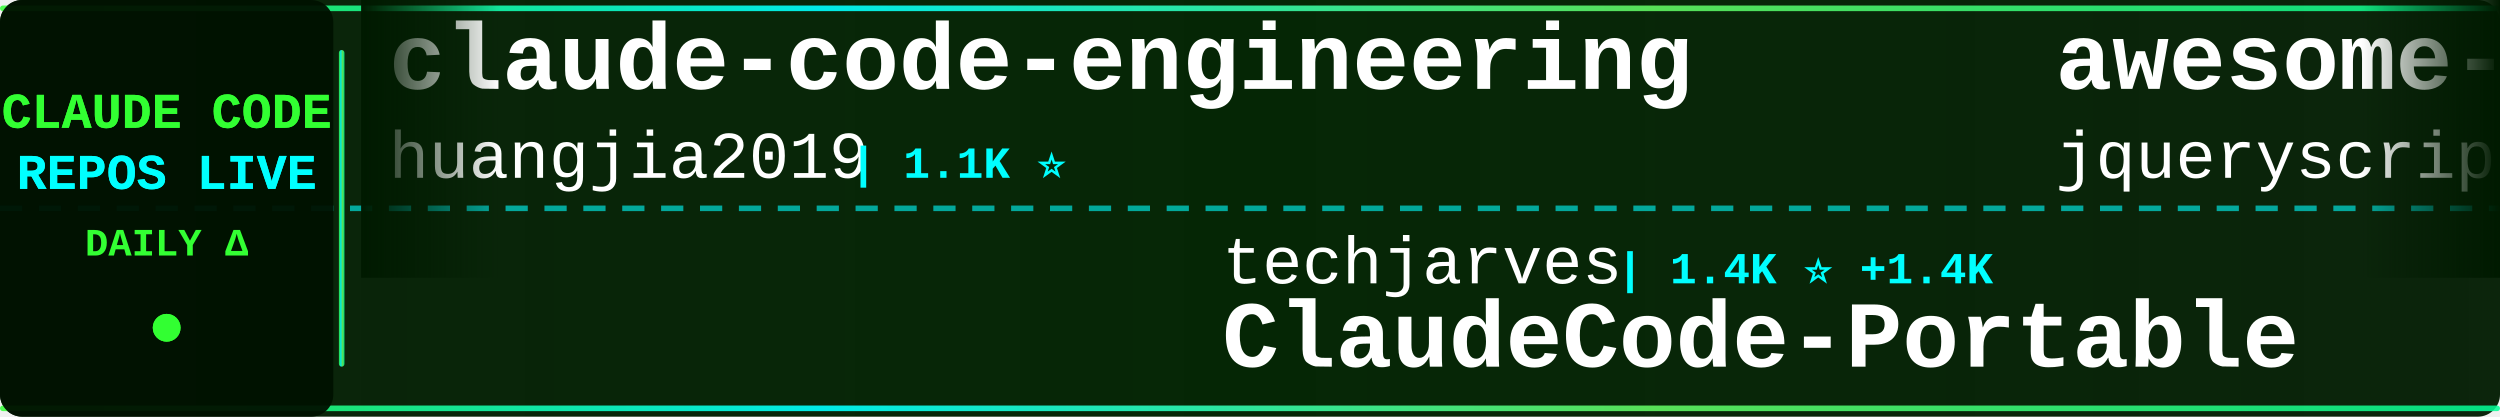
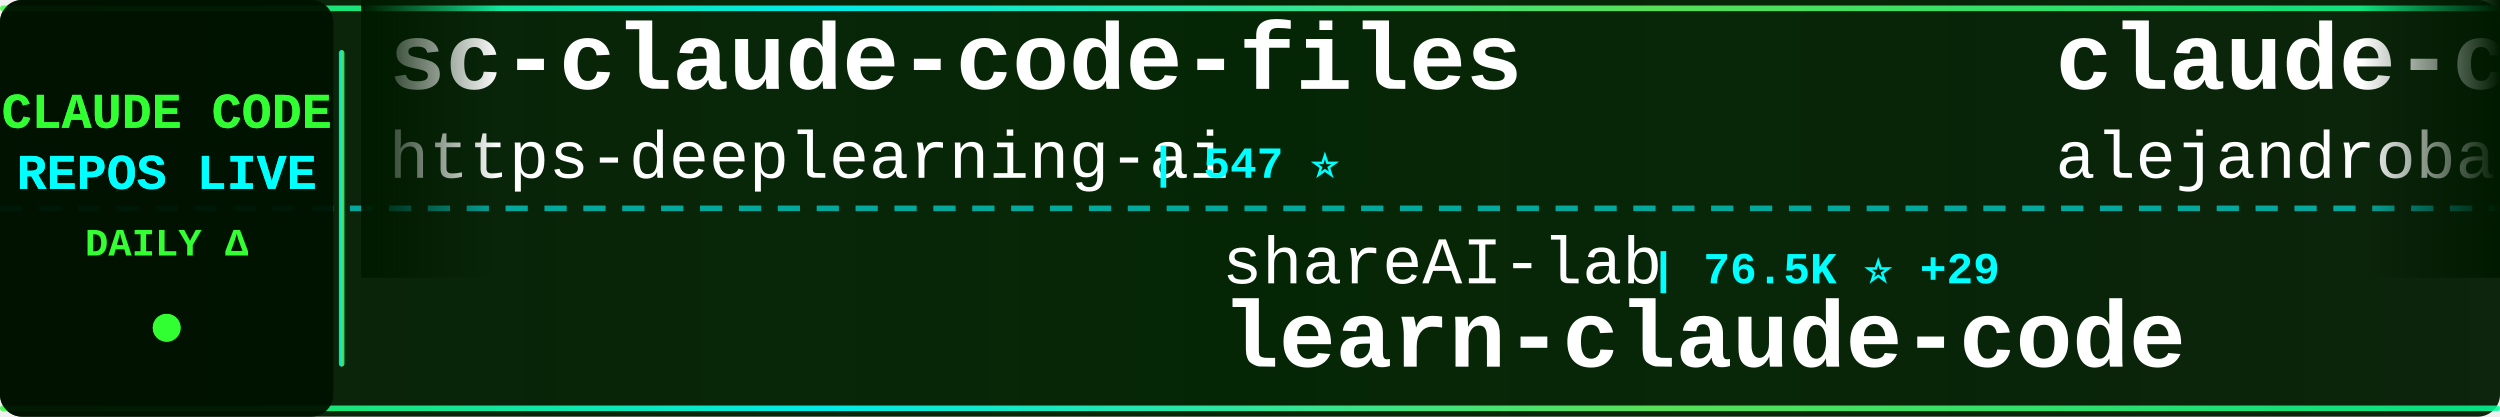
<svg xmlns="http://www.w3.org/2000/svg" width="900" height="150">
  <defs>
    <linearGradient id="tickerBg" x1="0%" y1="0%" x2="100%" y2="0%">
      <stop offset="0%" style="stop-color:#001a00;stop-opacity:0.95" />
      <stop offset="50%" style="stop-color:#002200;stop-opacity:0.98" />
      <stop offset="100%" style="stop-color:#001a00;stop-opacity:0.95" />
    </linearGradient>
    <linearGradient id="borderGrad" x1="0%" y1="0%" x2="100%" y2="0%">
      <stop offset="0%" style="stop-color:#33ff33;stop-opacity:0.85">
        <animate attributeName="stop-opacity" values="0.85;1;0.85" dur="2s" repeatCount="indefinite" />
      </stop>
      <stop offset="33%" style="stop-color:#00ffff;stop-opacity:0.9">
        <animate attributeName="stop-opacity" values="0.9;1;0.9" dur="2.2s" repeatCount="indefinite" />
      </stop>
      <stop offset="66%" style="stop-color:#66ff66;stop-opacity:0.85">
        <animate attributeName="stop-opacity" values="0.85;1;0.85" dur="1.8s" repeatCount="indefinite" />
      </stop>
      <stop offset="100%" style="stop-color:#00ff99;stop-opacity:0.85">
        <animate attributeName="stop-opacity" values="0.85;1;0.85" dur="2s" repeatCount="indefinite" />
      </stop>
    </linearGradient>
    <filter id="textGlow">
      <feGaussianBlur stdDeviation="0.1" result="coloredBlur" />
      <feMerge>
        <feMergeNode in="coloredBlur" />
        <feMergeNode in="SourceGraphic" />
      </feMerge>
    </filter>
    <filter id="metricGlow">
      <feGaussianBlur stdDeviation="0.2" result="coloredBlur" />
      <feMerge>
        <feMergeNode in="coloredBlur" />
        <feMergeNode in="SourceGraphic" />
      </feMerge>
    </filter>
    <linearGradient id="leftFade" x1="0%" y1="0%" x2="100%" y2="0%">
      <stop offset="0%" style="stop-color:#001a00;stop-opacity:1" />
      <stop offset="100%" style="stop-color:#001a00;stop-opacity:0" />
    </linearGradient>
    <linearGradient id="rightFade" x1="0%" y1="0%" x2="100%" y2="0%">
      <stop offset="0%" style="stop-color:#001a00;stop-opacity:0" />
      <stop offset="100%" style="stop-color:#001a00;stop-opacity:1" />
    </linearGradient>
  </defs>
  <rect width="900" height="150" fill="url(#tickerBg)" rx="8" />
  <rect x="0" y="2" width="900" height="2" fill="url(#borderGrad)" rx="1" />
  <rect x="0" y="146" width="900" height="2" fill="url(#borderGrad)" rx="1" />
  <line x1="0" y1="75" x2="900" y2="75" stroke="#00ffff" stroke-width="2" stroke-dasharray="8 6" opacity="0.6" />
  <rect x="0" y="0" width="120" height="150" fill="#001100" opacity="0.95" rx="8" />
  <text x="60" y="46" font-family="'Courier New', monospace" font-size="18" font-weight="bold" fill="#33ff33" text-anchor="middle" filter="url(#textGlow)">
    CLAUDE CODE
  </text>
  <text x="60" y="68" font-family="'Courier New', monospace" font-size="18" font-weight="bold" fill="#00ffff" text-anchor="middle" filter="url(#textGlow)">
    REPOS LIVE
  </text>
  <text x="60" y="92" font-family="'Courier New', monospace" font-size="14" font-weight="bold" fill="#33ff33" text-anchor="middle">
    DAILY Δ
  </text>
  <circle cx="60" cy="118" r="5" fill="#33ff33" filter="url(#metricGlow)">
    <animate attributeName="r" values="4;6;4" dur="1.5s" repeatCount="indefinite" />
    <animate attributeName="opacity" values="0.6;1;0.6" dur="1.5s" repeatCount="indefinite" />
  </circle>
  <rect x="122" y="18" width="2" height="114" fill="url(#borderGrad)" rx="1" />
  <clipPath id="tickerClip">
    <rect x="130" y="0" width="770" height="150" />
  </clipPath>
  <g clip-path="url(#tickerClip)">
    <g id="tickerItems">
      <animateTransform attributeName="transform" attributeType="XML" type="translate" from="0 0" to="-3000 0" dur="54s" repeatCount="indefinite" />
      <g transform="translate(0, 0)">
-         <text x="140" y="32" font-family="'Courier New', monospace" font-size="34" font-weight="bold" fill="#ffffff">claude-code-engineering</text>
-         <text x="140" y="64" font-family="'Courier New', monospace" font-size="24" font-weight="normal" fill="#ffffff" opacity="1.0">huangjia2019</text>
-         <text x="306" y="64" font-family="'Courier New', monospace" font-size="16" font-weight="bold" fill="#00ffff"> | 1.1K ⭐</text>
+         <text x="140" y="32" font-family="'Courier New', monospace" font-size="34" font-weight="bold" fill="#ffffff">sc-claude-code-files</text>
+         <text x="140" y="64" font-family="'Courier New', monospace" font-size="24" font-weight="normal" fill="#ffffff" opacity="1.0">https-deeplearning-ai</text>
+         <text x="414" y="64" font-family="'Courier New', monospace" font-size="16" font-weight="bold" fill="#00ffff"> | 547 ⭐</text>
      </g>
      <g transform="translate(300, 0)">
-         <text x="140" y="102" font-family="'Courier New', monospace" font-size="24" font-weight="normal" fill="#ffffff" opacity="1.0">techjarves</text>
-         <text x="282" y="102" font-family="'Courier New', monospace" font-size="16" font-weight="bold" fill="#00ffff"> | 1.4K ⭐ +1.4K</text>
-         <text x="140" y="132" font-family="'Courier New', monospace" font-size="34" font-weight="bold" fill="#ffffff">ClaudeCode-Portable</text>
+         <text x="140" y="102" font-family="'Courier New', monospace" font-size="24" font-weight="normal" fill="#ffffff" opacity="1.0">shareAI-lab</text>
+         <text x="294" y="102" font-family="'Courier New', monospace" font-size="16" font-weight="bold" fill="#00ffff"> | 76.5K ⭐ +29</text>
+         <text x="140" y="132" font-family="'Courier New', monospace" font-size="34" font-weight="bold" fill="#ffffff">learn-claude-code</text>
      </g>
      <g transform="translate(600, 0)">
-         <text x="140" y="32" font-family="'Courier New', monospace" font-size="34" font-weight="bold" fill="#ffffff">awesome-claude-code</text>
-         <text x="140" y="64" font-family="'Courier New', monospace" font-size="24" font-weight="normal" fill="#ffffff" opacity="1.0">jqueryscript</text>
-         <text x="306" y="64" font-family="'Courier New', monospace" font-size="16" font-weight="bold" fill="#00ffff"> | 510 ⭐</text>
+         <text x="140" y="32" font-family="'Courier New', monospace" font-size="34" font-weight="bold" fill="#ffffff">claude-code-from-source</text>
+         <text x="140" y="64" font-family="'Courier New', monospace" font-size="24" font-weight="normal" fill="#ffffff" opacity="1.0">alejandrobalderas</text>
+         <text x="366" y="64" font-family="'Courier New', monospace" font-size="16" font-weight="bold" fill="#00ffff"> | 2.8K ⭐</text>
      </g>
      <g transform="translate(900, 0)">
-         <text x="140" y="102" font-family="'Courier New', monospace" font-size="24" font-weight="normal" fill="#ffffff" opacity="1.0">SeemSeam</text>
-         <text x="258" y="102" font-family="'Courier New', monospace" font-size="16" font-weight="bold" fill="#00ffff"> | 3.5K ⭐</text>
-         <text x="140" y="132" font-family="'Courier New', monospace" font-size="34" font-weight="bold" fill="#ffffff">claude_codex_bridge</text>
+         <text x="140" y="102" font-family="'Courier New', monospace" font-size="24" font-weight="normal" fill="#ffffff" opacity="1.0">disler</text>
+         <text x="234" y="102" font-family="'Courier New', monospace" font-size="16" font-weight="bold" fill="#00ffff"> | 3.9K ⭐</text>
+         <text x="140" y="132" font-family="'Courier New', monospace" font-size="34" font-weight="bold" fill="#ffffff">claude-code-hooks-master...</text>
      </g>
      <g transform="translate(1200, 0)">
-         <text x="140" y="32" font-family="'Courier New', monospace" font-size="34" font-weight="bold" fill="#ffffff">free-claude-code</text>
-         <text x="140" y="64" font-family="'Courier New', monospace" font-size="24" font-weight="normal" fill="#ffffff" opacity="1.0">Alishahryar1</text>
-         <text x="306" y="64" font-family="'Courier New', monospace" font-size="16" font-weight="bold" fill="#00ffff"> | 54.2K ⭐ +30</text>
+         <text x="140" y="32" font-family="'Courier New', monospace" font-size="34" font-weight="bold" fill="#ffffff">claude_codex_bridge</text>
+         <text x="140" y="64" font-family="'Courier New', monospace" font-size="24" font-weight="normal" fill="#ffffff" opacity="1.0">SeemSeam</text>
+         <text x="258" y="64" font-family="'Courier New', monospace" font-size="16" font-weight="bold" fill="#00ffff"> | 3.5K ⭐ +2</text>
      </g>
      <g transform="translate(1500, 0)">
-         <text x="140" y="102" font-family="'Courier New', monospace" font-size="24" font-weight="normal" fill="#ffffff" opacity="1.0">darcyegb</text>
-         <text x="258" y="102" font-family="'Courier New', monospace" font-size="16" font-weight="bold" fill="#00ffff"> | 761 ⭐</text>
-         <text x="140" y="132" font-family="'Courier New', monospace" font-size="34" font-weight="bold" fill="#ffffff">ClaudeCodeAgents</text>
+         <text x="140" y="102" font-family="'Courier New', monospace" font-size="24" font-weight="normal" fill="#ffffff" opacity="1.0">Cranot</text>
+         <text x="234" y="102" font-family="'Courier New', monospace" font-size="16" font-weight="bold" fill="#00ffff"> | 2.9K ⭐</text>
+         <text x="140" y="132" font-family="'Courier New', monospace" font-size="34" font-weight="bold" fill="#ffffff">claude-code-guide</text>
      </g>
      <g transform="translate(1800, 0)">
-         <text x="140" y="32" font-family="'Courier New', monospace" font-size="34" font-weight="bold" fill="#ffffff">claude_code_src</text>
-         <text x="140" y="64" font-family="'Courier New', monospace" font-size="24" font-weight="normal" fill="#ffffff" opacity="1.0">ponponon</text>
-         <text x="258" y="64" font-family="'Courier New', monospace" font-size="16" font-weight="bold" fill="#00ffff"> | 2.3K ⭐</text>
+         <text x="140" y="32" font-family="'Courier New', monospace" font-size="34" font-weight="bold" fill="#ffffff">claude-code-harness</text>
+         <text x="140" y="64" font-family="'Courier New', monospace" font-size="24" font-weight="normal" fill="#ffffff" opacity="1.0">Chachamaru127</text>
+         <text x="318" y="64" font-family="'Courier New', monospace" font-size="16" font-weight="bold" fill="#00ffff"> | 3.1K ⭐ +1</text>
      </g>
      <g transform="translate(2100, 0)">
-         <text x="140" y="102" font-family="'Courier New', monospace" font-size="24" font-weight="normal" fill="#ffffff" opacity="1.0">repowise-dev</text>
-         <text x="306" y="102" font-family="'Courier New', monospace" font-size="16" font-weight="bold" fill="#00ffff"> | 1.2K ⭐ +1</text>
-         <text x="140" y="132" font-family="'Courier New', monospace" font-size="34" font-weight="bold" fill="#ffffff">claude-code-prompts</text>
+         <text x="140" y="102" font-family="'Courier New', monospace" font-size="24" font-weight="normal" fill="#ffffff" opacity="1.0">edmund-io</text>
+         <text x="270" y="102" font-family="'Courier New', monospace" font-size="16" font-weight="bold" fill="#00ffff"> | 1.5K ⭐</text>
+         <text x="140" y="132" font-family="'Courier New', monospace" font-size="34" font-weight="bold" fill="#ffffff">edmunds-claude-code</text>
      </g>
      <g transform="translate(2400, 0)">
-         <text x="140" y="32" font-family="'Courier New', monospace" font-size="34" font-weight="bold" fill="#ffffff">claude-code</text>
-         <text x="140" y="64" font-family="'Courier New', monospace" font-size="24" font-weight="normal" fill="#ffffff" opacity="1.0">tanbiralam</text>
-         <text x="282" y="64" font-family="'Courier New', monospace" font-size="16" font-weight="bold" fill="#00ffff"> | 2.2K ⭐ +1</text>
+         <text x="140" y="32" font-family="'Courier New', monospace" font-size="34" font-weight="bold" fill="#ffffff">claude-code-telegram</text>
+         <text x="140" y="64" font-family="'Courier New', monospace" font-size="24" font-weight="normal" fill="#ffffff" opacity="1.0">RichardAtCT</text>
+         <text x="294" y="64" font-family="'Courier New', monospace" font-size="16" font-weight="bold" fill="#00ffff"> | 2.8K ⭐</text>
      </g>
      <g transform="translate(2700, 0)">
-         <text x="140" y="102" font-family="'Courier New', monospace" font-size="24" font-weight="normal" fill="#ffffff" opacity="1.0">shanraisshan</text>
-         <text x="306" y="102" font-family="'Courier New', monospace" font-size="16" font-weight="bold" fill="#00ffff"> | 65.8K ⭐ +8</text>
-         <text x="140" y="132" font-family="'Courier New', monospace" font-size="34" font-weight="bold" fill="#ffffff">claude-code-best-practic...</text>
+         <text x="140" y="102" font-family="'Courier New', monospace" font-size="24" font-weight="normal" fill="#ffffff" opacity="1.0">ChinaSiro</text>
+         <text x="270" y="102" font-family="'Courier New', monospace" font-size="16" font-weight="bold" fill="#00ffff"> | 9.7K ⭐</text>
+         <text x="140" y="132" font-family="'Courier New', monospace" font-size="34" font-weight="bold" fill="#ffffff">claude-code-sourcemap</text>
      </g>
      <g transform="translate(3000, 0)">
-         <text x="140" y="32" font-family="'Courier New', monospace" font-size="34" font-weight="bold" fill="#ffffff">claude-code-engineering</text>
-         <text x="140" y="64" font-family="'Courier New', monospace" font-size="24" font-weight="normal" fill="#ffffff" opacity="1.0">huangjia2019</text>
-         <text x="306" y="64" font-family="'Courier New', monospace" font-size="16" font-weight="bold" fill="#00ffff"> | 1.1K ⭐</text>
+         <text x="140" y="32" font-family="'Courier New', monospace" font-size="34" font-weight="bold" fill="#ffffff">sc-claude-code-files</text>
+         <text x="140" y="64" font-family="'Courier New', monospace" font-size="24" font-weight="normal" fill="#ffffff" opacity="1.0">https-deeplearning-ai</text>
+         <text x="414" y="64" font-family="'Courier New', monospace" font-size="16" font-weight="bold" fill="#00ffff"> | 547 ⭐</text>
      </g>
      <g transform="translate(3300, 0)">
-         <text x="140" y="102" font-family="'Courier New', monospace" font-size="24" font-weight="normal" fill="#ffffff" opacity="1.0">techjarves</text>
-         <text x="282" y="102" font-family="'Courier New', monospace" font-size="16" font-weight="bold" fill="#00ffff"> | 1.4K ⭐ +1.4K</text>
-         <text x="140" y="132" font-family="'Courier New', monospace" font-size="34" font-weight="bold" fill="#ffffff">ClaudeCode-Portable</text>
+         <text x="140" y="102" font-family="'Courier New', monospace" font-size="24" font-weight="normal" fill="#ffffff" opacity="1.0">shareAI-lab</text>
+         <text x="294" y="102" font-family="'Courier New', monospace" font-size="16" font-weight="bold" fill="#00ffff"> | 76.5K ⭐ +29</text>
+         <text x="140" y="132" font-family="'Courier New', monospace" font-size="34" font-weight="bold" fill="#ffffff">learn-claude-code</text>
      </g>
      <g transform="translate(3600, 0)">
-         <text x="140" y="32" font-family="'Courier New', monospace" font-size="34" font-weight="bold" fill="#ffffff">awesome-claude-code</text>
-         <text x="140" y="64" font-family="'Courier New', monospace" font-size="24" font-weight="normal" fill="#ffffff" opacity="1.0">jqueryscript</text>
-         <text x="306" y="64" font-family="'Courier New', monospace" font-size="16" font-weight="bold" fill="#00ffff"> | 510 ⭐</text>
+         <text x="140" y="32" font-family="'Courier New', monospace" font-size="34" font-weight="bold" fill="#ffffff">claude-code-from-source</text>
+         <text x="140" y="64" font-family="'Courier New', monospace" font-size="24" font-weight="normal" fill="#ffffff" opacity="1.0">alejandrobalderas</text>
+         <text x="366" y="64" font-family="'Courier New', monospace" font-size="16" font-weight="bold" fill="#00ffff"> | 2.8K ⭐</text>
      </g>
      <g transform="translate(3900, 0)">
-         <text x="140" y="102" font-family="'Courier New', monospace" font-size="24" font-weight="normal" fill="#ffffff" opacity="1.0">SeemSeam</text>
-         <text x="258" y="102" font-family="'Courier New', monospace" font-size="16" font-weight="bold" fill="#00ffff"> | 3.5K ⭐</text>
-         <text x="140" y="132" font-family="'Courier New', monospace" font-size="34" font-weight="bold" fill="#ffffff">claude_codex_bridge</text>
+         <text x="140" y="102" font-family="'Courier New', monospace" font-size="24" font-weight="normal" fill="#ffffff" opacity="1.0">disler</text>
+         <text x="234" y="102" font-family="'Courier New', monospace" font-size="16" font-weight="bold" fill="#00ffff"> | 3.9K ⭐</text>
+         <text x="140" y="132" font-family="'Courier New', monospace" font-size="34" font-weight="bold" fill="#ffffff">claude-code-hooks-master...</text>
      </g>
    </g>
  </g>
  <rect x="130" y="0" width="50" height="100" fill="url(#leftFade)" />
  <rect x="850" y="0" width="50" height="100" fill="url(#rightFade)" />
</svg>
